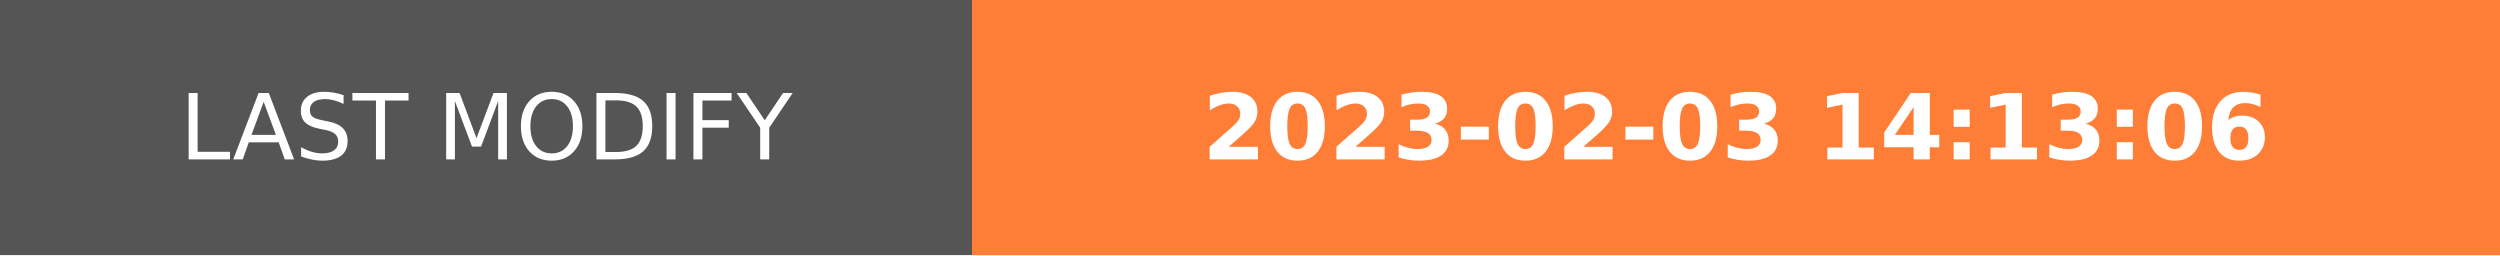
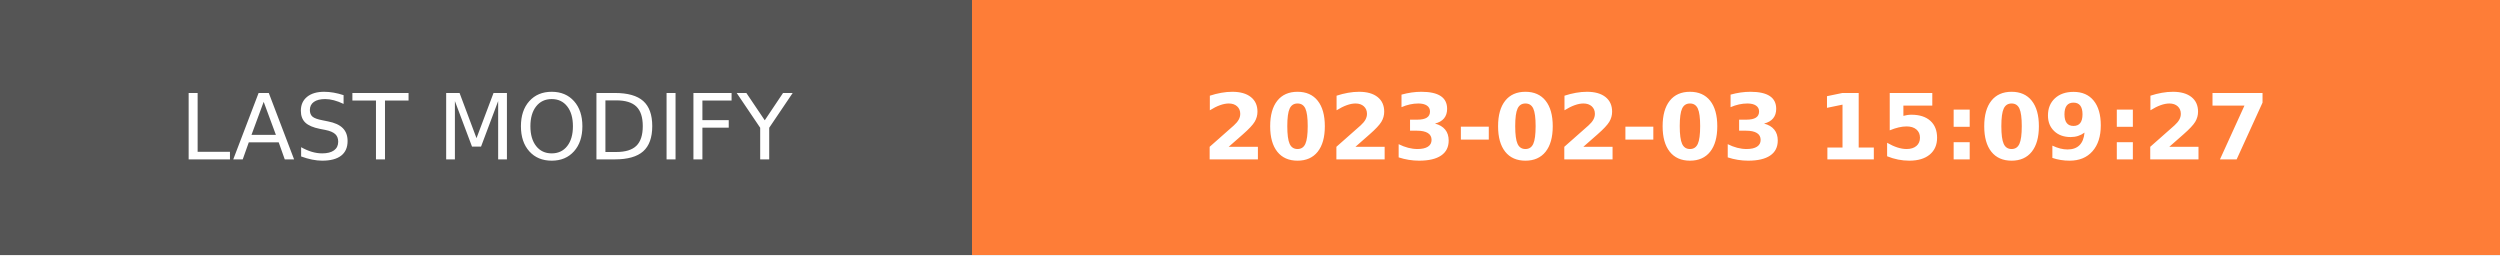
- <svg xmlns="http://www.w3.org/2000/svg" width="274.5" height="28" role="img" aria-label="LAST MODIFY: 2023-02-03 14:13:06">
+ <svg xmlns="http://www.w3.org/2000/svg" width="274.5" height="28" role="img" aria-label="LAST MODIFY: 2023-02-03 15:09:27">
  <g shape-rendering="crispEdges">
    <rect width="106.75" height="28" fill="#555" />
    <rect x="106.75" width="167.75" height="28" fill="#fe7d37" />
  </g>
  <g fill="#fff" text-anchor="middle" font-family="Verdana,Geneva,DejaVu Sans,sans-serif" text-rendering="geometricPrecision" font-size="100">
    <text transform="scale(.1)" x="533.75" y="175" textLength="827.5" fill="#fff">LAST MODIFY</text>
-     <text transform="scale(.1)" x="1906.25" y="175" textLength="1437.5" fill="#fff" font-weight="bold">2023-02-03 14:13:06</text>
+     <text transform="scale(.1)" x="1906.25" y="175" textLength="1437.5" fill="#fff" font-weight="bold">2023-02-03 15:09:27</text>
  </g>
</svg>
